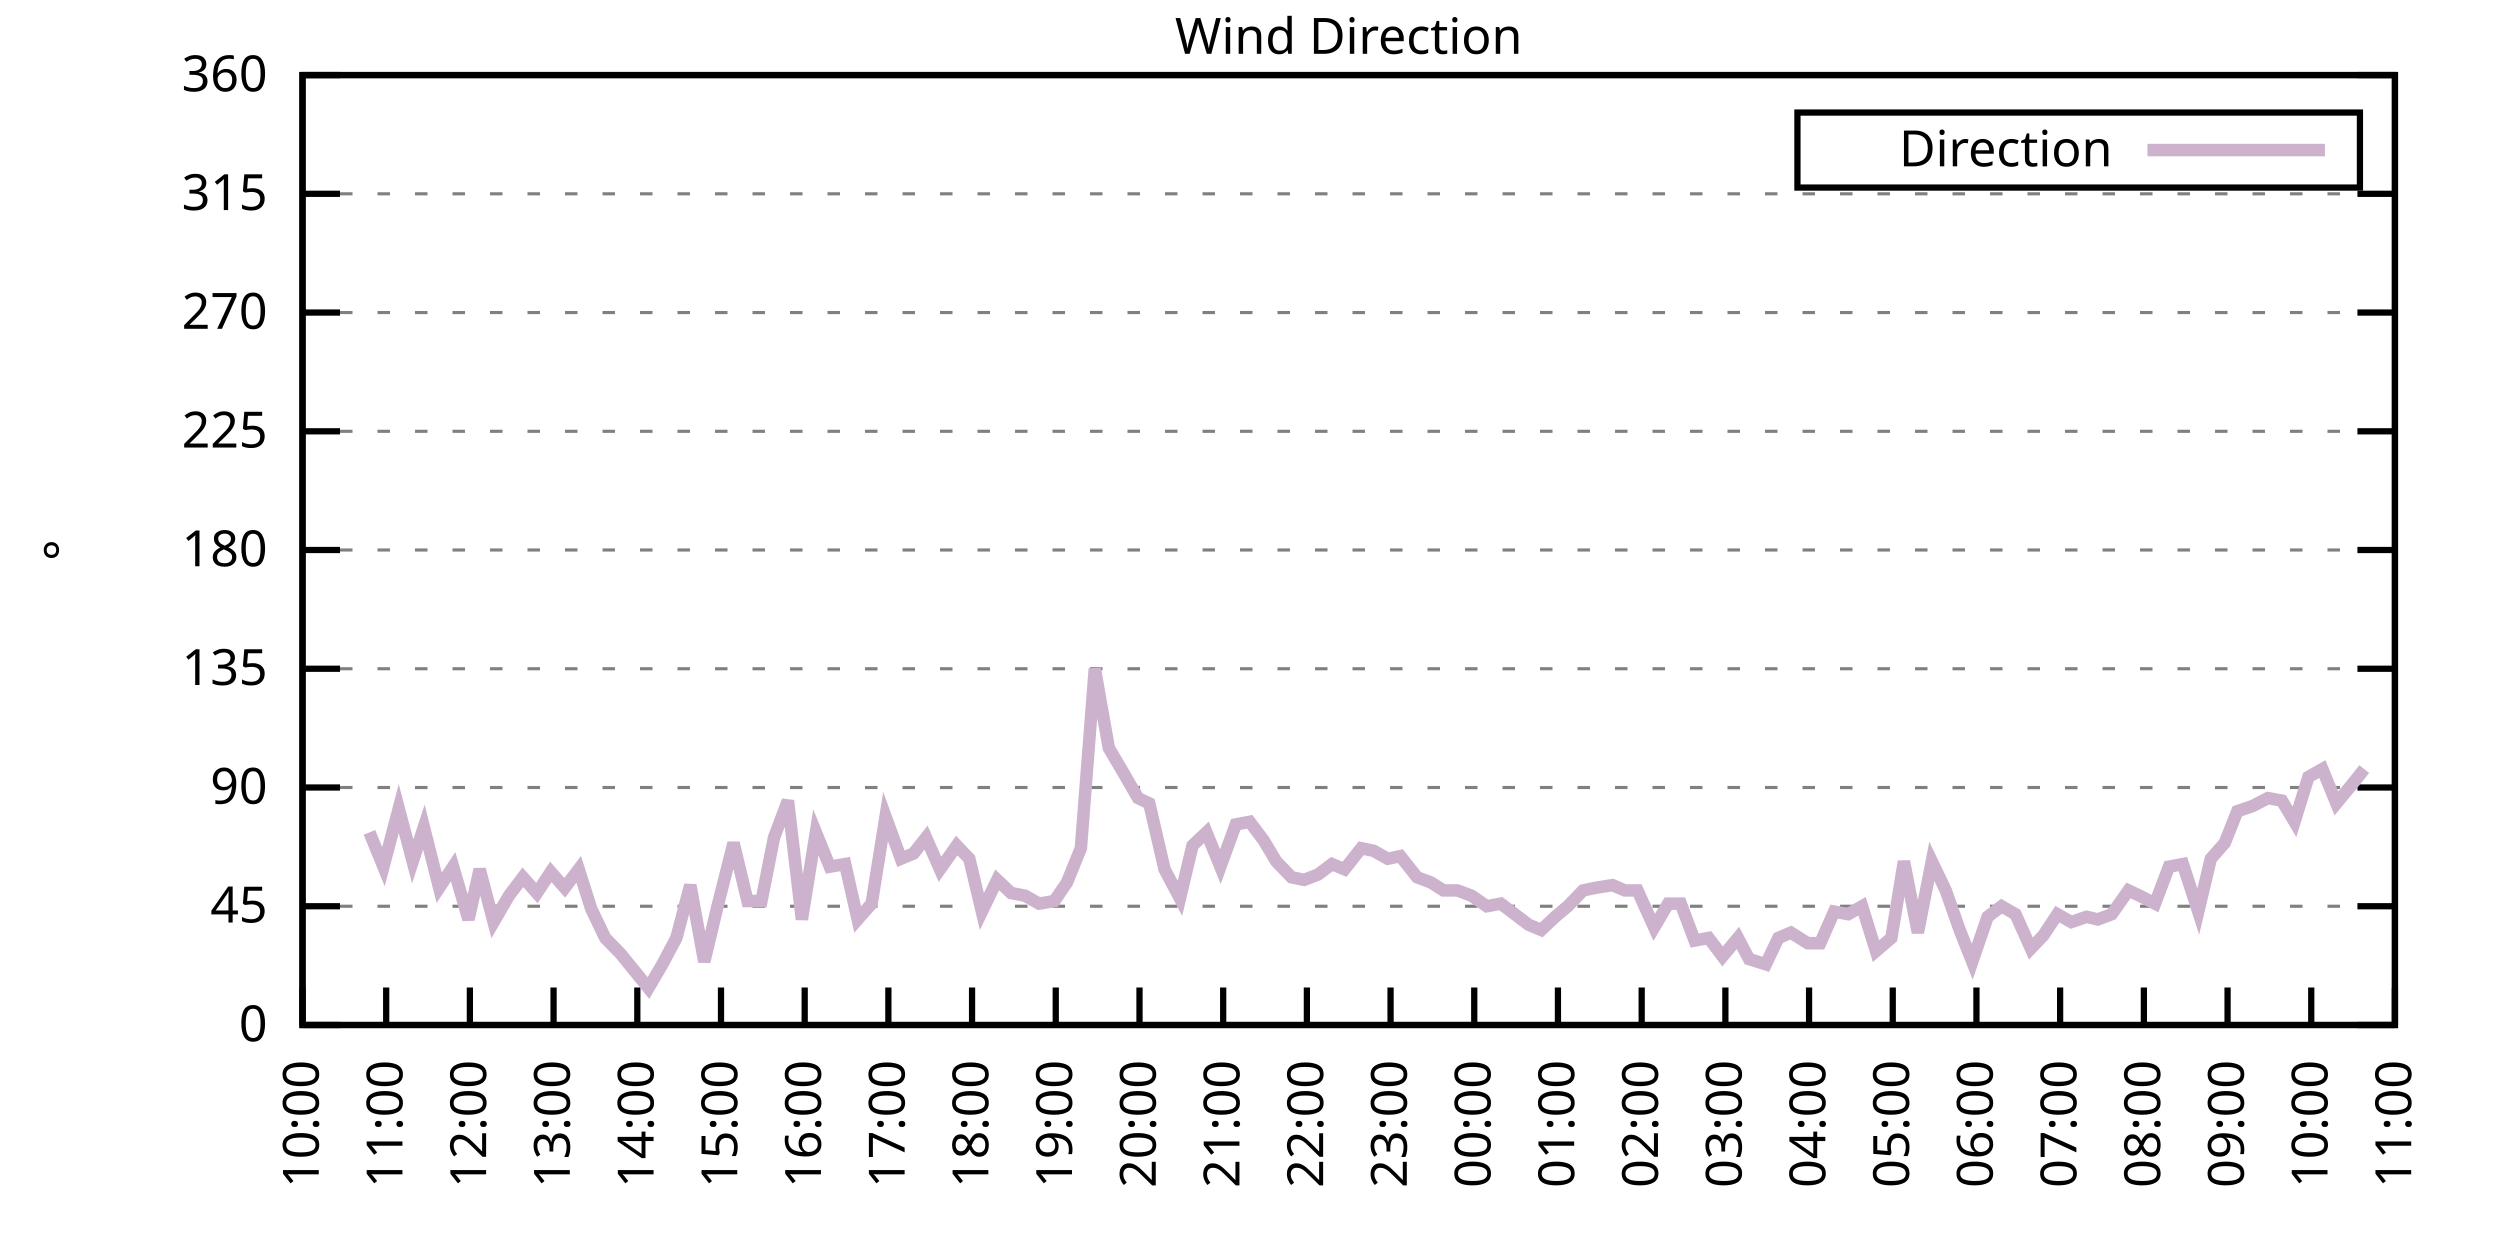
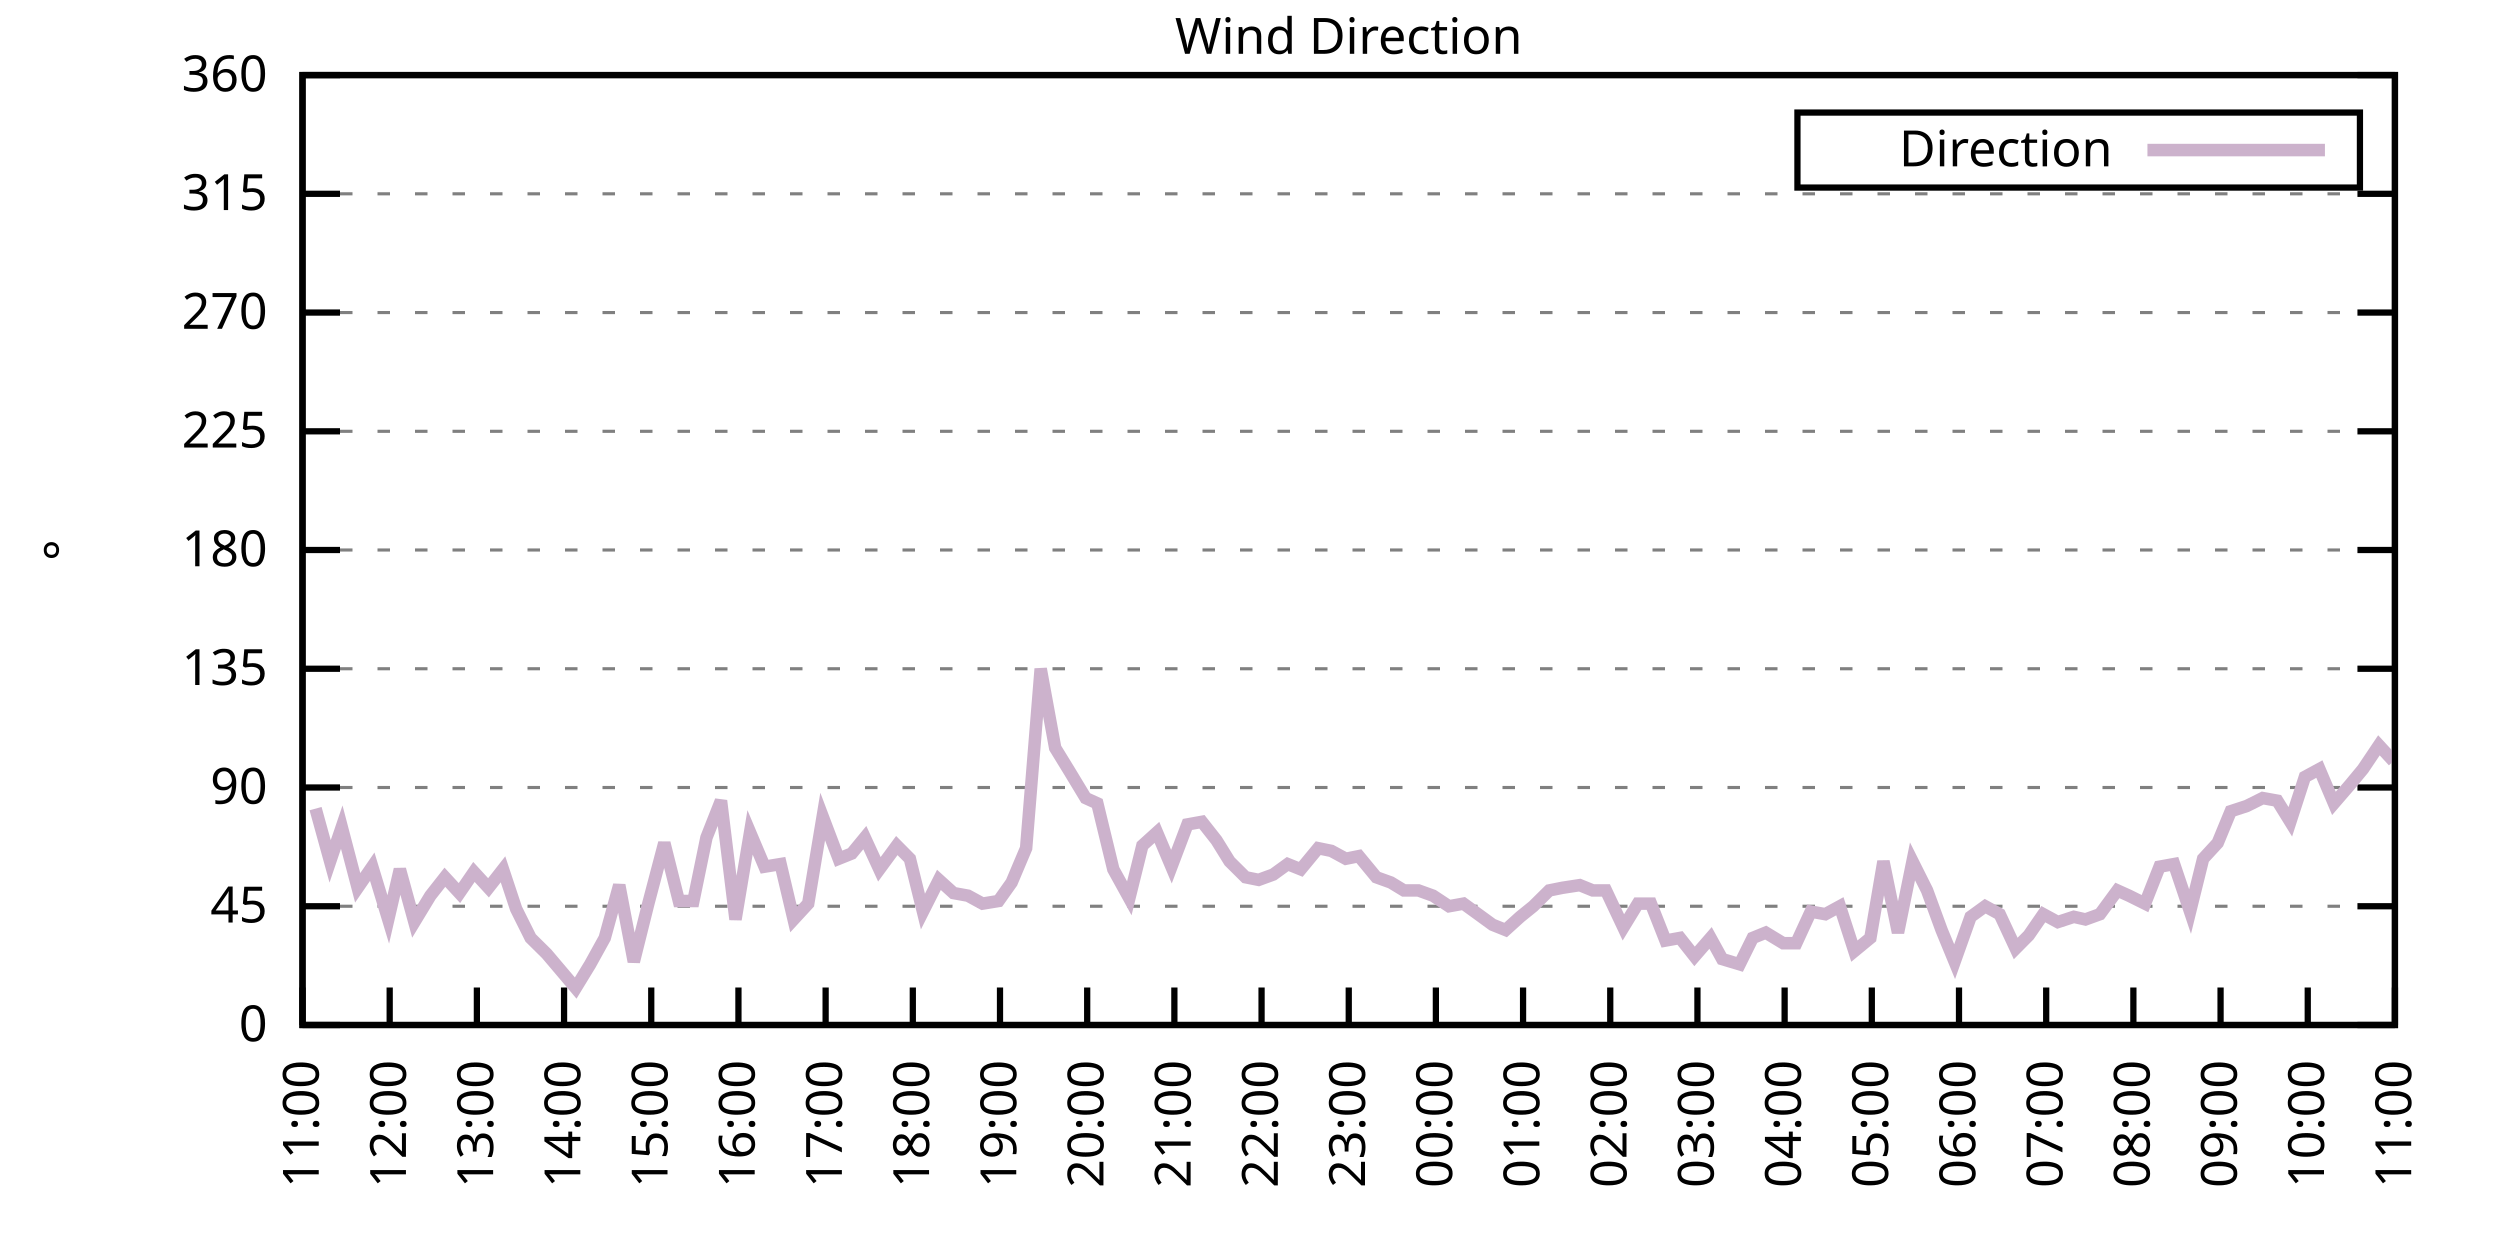
<svg xmlns="http://www.w3.org/2000/svg" xmlns:xlink="http://www.w3.org/1999/xlink" width="400" height="200" viewBox="0 0 400 200">
  <g id="gnuplot_canvas">
    <rect x="0" y="0" width="400" height="200" fill="none" />
    <defs>
      <circle id="gpDot" r="0.5" stroke-width="0.5" stroke="currentColor" />
      <path id="gpPt0" stroke-width="0.333" stroke="currentColor" d="M-1,0 h2 M0,-1 v2" />
      <path id="gpPt1" stroke-width="0.333" stroke="currentColor" d="M-1,-1 L1,1 M1,-1 L-1,1" />
      <path id="gpPt2" stroke-width="0.333" stroke="currentColor" d="M-1,0 L1,0 M0,-1 L0,1 M-1,-1 L1,1 M-1,1 L1,-1" />
      <rect id="gpPt3" stroke-width="0.333" stroke="currentColor" x="-1" y="-1" width="2" height="2" />
      <rect id="gpPt4" stroke-width="0.333" stroke="currentColor" fill="currentColor" x="-1" y="-1" width="2" height="2" />
      <circle id="gpPt5" stroke-width="0.333" stroke="currentColor" cx="0" cy="0" r="1" />
      <use xlink:href="#gpPt5" id="gpPt6" fill="currentColor" stroke="none" />
      <path id="gpPt7" stroke-width="0.333" stroke="currentColor" d="M0,-1.33 L-1.33,0.67 L1.33,0.67 z" />
      <use xlink:href="#gpPt7" id="gpPt8" fill="currentColor" stroke="none" />
      <use xlink:href="#gpPt7" id="gpPt9" stroke="currentColor" transform="rotate(180)" />
      <use xlink:href="#gpPt9" id="gpPt10" fill="currentColor" stroke="none" />
      <use xlink:href="#gpPt3" id="gpPt11" stroke="currentColor" transform="rotate(45)" />
      <use xlink:href="#gpPt11" id="gpPt12" fill="currentColor" stroke="none" />
      <path id="gpPt13" stroke-width="0.333" stroke="currentColor" d="M0,1.330 L1.265,0.411 L0.782,-1.067 L-0.782,-1.076 L-1.265,0.411 z" />
      <use xlink:href="#gpPt13" id="gpPt14" fill="currentColor" stroke="none" />
      <filter id="textbox" filterUnits="objectBoundingBox" x="0" y="0" height="1" width="1">
        <feFlood flood-color="white" flood-opacity="1" result="bgnd" />
        <feComposite in="SourceGraphic" in2="bgnd" operator="atop" />
      </filter>
      <filter id="greybox" filterUnits="objectBoundingBox" x="0" y="0" height="1" width="1">
        <feFlood flood-color="lightgrey" flood-opacity="1" result="grey" />
        <feComposite in="SourceGraphic" in2="grey" operator="atop" />
      </filter>
    </defs>
    <g fill="none" color="white" stroke="currentColor" stroke-width="1.00" stroke-linecap="butt" stroke-linejoin="miter">
</g>
    <g fill="none" color="black" stroke="currentColor" stroke-width="1.00" stroke-linecap="butt" stroke-linejoin="miter">
      <g stroke="none" shape-rendering="crispEdges">
        <polygon fill="rgb(255, 255, 255)" points="48.40,164.00 383.18,164.00 383.18,12.02 48.40,12.02 " />
      </g>
    </g>
    <g fill="none" color="black" stroke="currentColor" stroke-width="1.00" stroke-linecap="butt" stroke-linejoin="miter">
</g>
    <g fill="none" color="black" stroke="black" stroke-width="0.50" stroke-linecap="butt" stroke-linejoin="miter">
</g>
    <g fill="none" color="gray" stroke="currentColor" stroke-width="0.50" stroke-linecap="butt" stroke-linejoin="miter">
      <path stroke="gray" stroke-dasharray="2,4" class="gridline" d="M48.40,164.00 L383.19,164.00  " />
    </g>
    <g fill="none" color="gray" stroke="gray" stroke-width="1.00" stroke-linecap="butt" stroke-linejoin="miter">
</g>
    <g fill="none" color="black" stroke="currentColor" stroke-width="1.00" stroke-linecap="butt" stroke-linejoin="miter">
      <path stroke="black" d="M48.40,164.00 L54.40,164.00 M383.19,164.00 L377.19,164.00  " />
      <g transform="translate(42.80,166.60)" stroke="none" fill="black" font-family="Sans" font-size="8.00" text-anchor="end">
        <text>
          <tspan font-family="Sans"> 0</tspan>
        </text>
      </g>
    </g>
    <g fill="none" color="black" stroke="currentColor" stroke-width="1.00" stroke-linecap="butt" stroke-linejoin="miter">
</g>
    <g fill="none" color="black" stroke="black" stroke-width="0.50" stroke-linecap="butt" stroke-linejoin="miter">
</g>
    <g fill="none" color="gray" stroke="currentColor" stroke-width="0.50" stroke-linecap="butt" stroke-linejoin="miter">
      <path stroke="gray" stroke-dasharray="2,4" class="gridline" d="M48.40,145.00 L383.19,145.00  " />
    </g>
    <g fill="none" color="gray" stroke="gray" stroke-width="1.00" stroke-linecap="butt" stroke-linejoin="miter">
</g>
    <g fill="none" color="black" stroke="currentColor" stroke-width="1.00" stroke-linecap="butt" stroke-linejoin="miter">
      <path stroke="black" d="M48.40,145.00 L54.40,145.00 M383.19,145.00 L377.19,145.00  " />
      <g transform="translate(42.80,147.60)" stroke="none" fill="black" font-family="Sans" font-size="8.00" text-anchor="end">
        <text>
          <tspan font-family="Sans"> 45</tspan>
        </text>
      </g>
    </g>
    <g fill="none" color="black" stroke="currentColor" stroke-width="1.00" stroke-linecap="butt" stroke-linejoin="miter">
</g>
    <g fill="none" color="black" stroke="black" stroke-width="0.50" stroke-linecap="butt" stroke-linejoin="miter">
</g>
    <g fill="none" color="gray" stroke="currentColor" stroke-width="0.50" stroke-linecap="butt" stroke-linejoin="miter">
      <path stroke="gray" stroke-dasharray="2,4" class="gridline" d="M48.40,126.00 L383.19,126.00  " />
    </g>
    <g fill="none" color="gray" stroke="gray" stroke-width="1.00" stroke-linecap="butt" stroke-linejoin="miter">
</g>
    <g fill="none" color="black" stroke="currentColor" stroke-width="1.00" stroke-linecap="butt" stroke-linejoin="miter">
      <path stroke="black" d="M48.40,126.00 L54.40,126.00 M383.19,126.00 L377.19,126.00  " />
      <g transform="translate(42.80,128.60)" stroke="none" fill="black" font-family="Sans" font-size="8.00" text-anchor="end">
        <text>
          <tspan font-family="Sans"> 90</tspan>
        </text>
      </g>
    </g>
    <g fill="none" color="black" stroke="currentColor" stroke-width="1.00" stroke-linecap="butt" stroke-linejoin="miter">
</g>
    <g fill="none" color="black" stroke="black" stroke-width="0.50" stroke-linecap="butt" stroke-linejoin="miter">
</g>
    <g fill="none" color="gray" stroke="currentColor" stroke-width="0.50" stroke-linecap="butt" stroke-linejoin="miter">
      <path stroke="gray" stroke-dasharray="2,4" class="gridline" d="M48.40,107.00 L383.19,107.00  " />
    </g>
    <g fill="none" color="gray" stroke="gray" stroke-width="1.00" stroke-linecap="butt" stroke-linejoin="miter">
</g>
    <g fill="none" color="black" stroke="currentColor" stroke-width="1.00" stroke-linecap="butt" stroke-linejoin="miter">
      <path stroke="black" d="M48.40,107.00 L54.40,107.00 M383.19,107.00 L377.19,107.00  " />
      <g transform="translate(42.80,109.60)" stroke="none" fill="black" font-family="Sans" font-size="8.00" text-anchor="end">
        <text>
          <tspan font-family="Sans"> 135</tspan>
        </text>
      </g>
    </g>
    <g fill="none" color="black" stroke="currentColor" stroke-width="1.00" stroke-linecap="butt" stroke-linejoin="miter">
</g>
    <g fill="none" color="black" stroke="black" stroke-width="0.50" stroke-linecap="butt" stroke-linejoin="miter">
</g>
    <g fill="none" color="gray" stroke="currentColor" stroke-width="0.50" stroke-linecap="butt" stroke-linejoin="miter">
      <path stroke="gray" stroke-dasharray="2,4" class="gridline" d="M48.40,88.00 L383.19,88.00  " />
    </g>
    <g fill="none" color="gray" stroke="gray" stroke-width="1.00" stroke-linecap="butt" stroke-linejoin="miter">
</g>
    <g fill="none" color="black" stroke="currentColor" stroke-width="1.00" stroke-linecap="butt" stroke-linejoin="miter">
      <path stroke="black" d="M48.40,88.00 L54.40,88.00 M383.19,88.00 L377.19,88.00  " />
      <g transform="translate(42.80,90.60)" stroke="none" fill="black" font-family="Sans" font-size="8.00" text-anchor="end">
        <text>
          <tspan font-family="Sans"> 180</tspan>
        </text>
      </g>
    </g>
    <g fill="none" color="black" stroke="currentColor" stroke-width="1.00" stroke-linecap="butt" stroke-linejoin="miter">
</g>
    <g fill="none" color="black" stroke="black" stroke-width="0.50" stroke-linecap="butt" stroke-linejoin="miter">
</g>
    <g fill="none" color="gray" stroke="currentColor" stroke-width="0.50" stroke-linecap="butt" stroke-linejoin="miter">
      <path stroke="gray" stroke-dasharray="2,4" class="gridline" d="M48.40,69.01 L383.19,69.01  " />
    </g>
    <g fill="none" color="gray" stroke="gray" stroke-width="1.00" stroke-linecap="butt" stroke-linejoin="miter">
</g>
    <g fill="none" color="black" stroke="currentColor" stroke-width="1.00" stroke-linecap="butt" stroke-linejoin="miter">
      <path stroke="black" d="M48.40,69.01 L54.40,69.01 M383.19,69.01 L377.19,69.01  " />
      <g transform="translate(42.80,71.61)" stroke="none" fill="black" font-family="Sans" font-size="8.00" text-anchor="end">
        <text>
          <tspan font-family="Sans"> 225</tspan>
        </text>
      </g>
    </g>
    <g fill="none" color="black" stroke="currentColor" stroke-width="1.00" stroke-linecap="butt" stroke-linejoin="miter">
</g>
    <g fill="none" color="black" stroke="black" stroke-width="0.50" stroke-linecap="butt" stroke-linejoin="miter">
</g>
    <g fill="none" color="gray" stroke="currentColor" stroke-width="0.50" stroke-linecap="butt" stroke-linejoin="miter">
      <path stroke="gray" stroke-dasharray="2,4" class="gridline" d="M48.40,50.01 L383.19,50.01  " />
    </g>
    <g fill="none" color="gray" stroke="gray" stroke-width="1.00" stroke-linecap="butt" stroke-linejoin="miter">
</g>
    <g fill="none" color="black" stroke="currentColor" stroke-width="1.00" stroke-linecap="butt" stroke-linejoin="miter">
      <path stroke="black" d="M48.40,50.01 L54.40,50.01 M383.19,50.01 L377.19,50.01  " />
      <g transform="translate(42.80,52.61)" stroke="none" fill="black" font-family="Sans" font-size="8.00" text-anchor="end">
        <text>
          <tspan font-family="Sans"> 270</tspan>
        </text>
      </g>
    </g>
    <g fill="none" color="black" stroke="currentColor" stroke-width="1.00" stroke-linecap="butt" stroke-linejoin="miter">
</g>
    <g fill="none" color="black" stroke="black" stroke-width="0.50" stroke-linecap="butt" stroke-linejoin="miter">
</g>
    <g fill="none" color="gray" stroke="currentColor" stroke-width="0.50" stroke-linecap="butt" stroke-linejoin="miter">
      <path stroke="gray" stroke-dasharray="2,4" class="gridline" d="M48.40,31.01 L383.19,31.01  " />
    </g>
    <g fill="none" color="gray" stroke="gray" stroke-width="1.00" stroke-linecap="butt" stroke-linejoin="miter">
</g>
    <g fill="none" color="black" stroke="currentColor" stroke-width="1.00" stroke-linecap="butt" stroke-linejoin="miter">
      <path stroke="black" d="M48.40,31.01 L54.40,31.01 M383.19,31.01 L377.19,31.01  " />
      <g transform="translate(42.80,33.61)" stroke="none" fill="black" font-family="Sans" font-size="8.00" text-anchor="end">
        <text>
          <tspan font-family="Sans"> 315</tspan>
        </text>
      </g>
    </g>
    <g fill="none" color="black" stroke="currentColor" stroke-width="1.00" stroke-linecap="butt" stroke-linejoin="miter">
</g>
    <g fill="none" color="black" stroke="black" stroke-width="0.50" stroke-linecap="butt" stroke-linejoin="miter">
</g>
    <g fill="none" color="gray" stroke="currentColor" stroke-width="0.50" stroke-linecap="butt" stroke-linejoin="miter">
      <path stroke="gray" stroke-dasharray="2,4" class="gridline" d="M48.40,12.01 L383.19,12.01  " />
    </g>
    <g fill="none" color="gray" stroke="gray" stroke-width="1.00" stroke-linecap="butt" stroke-linejoin="miter">
</g>
    <g fill="none" color="black" stroke="currentColor" stroke-width="1.00" stroke-linecap="butt" stroke-linejoin="miter">
      <path stroke="black" d="M48.40,12.01 L54.40,12.01 M383.19,12.01 L377.19,12.01  " />
      <g transform="translate(42.80,14.61)" stroke="none" fill="black" font-family="Sans" font-size="8.00" text-anchor="end">
        <text>
          <tspan font-family="Sans"> 360</tspan>
        </text>
      </g>
    </g>
    <g fill="none" color="black" stroke="currentColor" stroke-width="1.00" stroke-linecap="butt" stroke-linejoin="miter">
      <path stroke="black" d="M48.40,164.00 L48.40,158.00  " />
      <g transform="translate(51.00,169.60) rotate(270.00)" stroke="none" fill="black" font-family="Sans" font-size="8.00" text-anchor="end">
        <text>
-           <tspan font-family="Sans">10:00</tspan>
-         </text>
-       </g>
-     </g>
-     <g fill="none" color="black" stroke="currentColor" stroke-width="1.00" stroke-linecap="butt" stroke-linejoin="miter">
-       <path stroke="black" d="M61.79,164.00 L61.79,158.00  " />
-       <g transform="translate(64.39,169.60) rotate(270.00)" stroke="none" fill="black" font-family="Sans" font-size="8.00" text-anchor="end">
-         <text>
          <tspan font-family="Sans">11:00</tspan>
        </text>
      </g>
    </g>
    <g fill="none" color="black" stroke="currentColor" stroke-width="1.00" stroke-linecap="butt" stroke-linejoin="miter">
-       <path stroke="black" d="M75.18,164.00 L75.18,158.00  " />
-       <g transform="translate(77.78,169.60) rotate(270.00)" stroke="none" fill="black" font-family="Sans" font-size="8.00" text-anchor="end">
+       <path stroke="black" d="M62.35,164.00 L62.35,158.00  " />
+       <g transform="translate(64.95,169.60) rotate(270.00)" stroke="none" fill="black" font-family="Sans" font-size="8.00" text-anchor="end">
        <text>
          <tspan font-family="Sans">12:00</tspan>
        </text>
      </g>
    </g>
    <g fill="none" color="black" stroke="currentColor" stroke-width="1.00" stroke-linecap="butt" stroke-linejoin="miter">
-       <path stroke="black" d="M88.57,164.00 L88.57,158.00  " />
-       <g transform="translate(91.17,169.60) rotate(270.00)" stroke="none" fill="black" font-family="Sans" font-size="8.00" text-anchor="end">
+       <path stroke="black" d="M76.30,164.00 L76.30,158.00  " />
+       <g transform="translate(78.90,169.60) rotate(270.00)" stroke="none" fill="black" font-family="Sans" font-size="8.00" text-anchor="end">
        <text>
          <tspan font-family="Sans">13:00</tspan>
        </text>
      </g>
    </g>
    <g fill="none" color="black" stroke="currentColor" stroke-width="1.00" stroke-linecap="butt" stroke-linejoin="miter">
-       <path stroke="black" d="M101.97,164.00 L101.97,158.00  " />
-       <g transform="translate(104.57,169.60) rotate(270.00)" stroke="none" fill="black" font-family="Sans" font-size="8.00" text-anchor="end">
+       <path stroke="black" d="M90.25,164.00 L90.25,158.00  " />
+       <g transform="translate(92.85,169.60) rotate(270.00)" stroke="none" fill="black" font-family="Sans" font-size="8.00" text-anchor="end">
        <text>
          <tspan font-family="Sans">14:00</tspan>
        </text>
      </g>
    </g>
    <g fill="none" color="black" stroke="currentColor" stroke-width="1.00" stroke-linecap="butt" stroke-linejoin="miter">
-       <path stroke="black" d="M115.36,164.00 L115.36,158.00  " />
-       <g transform="translate(117.96,169.60) rotate(270.00)" stroke="none" fill="black" font-family="Sans" font-size="8.00" text-anchor="end">
+       <path stroke="black" d="M104.20,164.00 L104.20,158.00  " />
+       <g transform="translate(106.80,169.60) rotate(270.00)" stroke="none" fill="black" font-family="Sans" font-size="8.00" text-anchor="end">
        <text>
          <tspan font-family="Sans">15:00</tspan>
        </text>
      </g>
    </g>
    <g fill="none" color="black" stroke="currentColor" stroke-width="1.00" stroke-linecap="butt" stroke-linejoin="miter">
-       <path stroke="black" d="M128.75,164.00 L128.75,158.00  " />
-       <g transform="translate(131.35,169.60) rotate(270.00)" stroke="none" fill="black" font-family="Sans" font-size="8.00" text-anchor="end">
+       <path stroke="black" d="M118.15,164.00 L118.15,158.00  " />
+       <g transform="translate(120.75,169.60) rotate(270.00)" stroke="none" fill="black" font-family="Sans" font-size="8.00" text-anchor="end">
        <text>
          <tspan font-family="Sans">16:00</tspan>
        </text>
      </g>
    </g>
    <g fill="none" color="black" stroke="currentColor" stroke-width="1.00" stroke-linecap="butt" stroke-linejoin="miter">
-       <path stroke="black" d="M142.14,164.00 L142.14,158.00  " />
-       <g transform="translate(144.74,169.60) rotate(270.00)" stroke="none" fill="black" font-family="Sans" font-size="8.00" text-anchor="end">
+       <path stroke="black" d="M132.10,164.00 L132.10,158.00  " />
+       <g transform="translate(134.70,169.60) rotate(270.00)" stroke="none" fill="black" font-family="Sans" font-size="8.00" text-anchor="end">
        <text>
          <tspan font-family="Sans">17:00</tspan>
        </text>
      </g>
    </g>
    <g fill="none" color="black" stroke="currentColor" stroke-width="1.00" stroke-linecap="butt" stroke-linejoin="miter">
-       <path stroke="black" d="M155.53,164.00 L155.53,158.00  " />
-       <g transform="translate(158.13,169.60) rotate(270.00)" stroke="none" fill="black" font-family="Sans" font-size="8.00" text-anchor="end">
+       <path stroke="black" d="M146.05,164.00 L146.05,158.00  " />
+       <g transform="translate(148.65,169.60) rotate(270.00)" stroke="none" fill="black" font-family="Sans" font-size="8.00" text-anchor="end">
        <text>
          <tspan font-family="Sans">18:00</tspan>
        </text>
      </g>
    </g>
    <g fill="none" color="black" stroke="currentColor" stroke-width="1.00" stroke-linecap="butt" stroke-linejoin="miter">
-       <path stroke="black" d="M168.92,164.00 L168.92,158.00  " />
-       <g transform="translate(171.52,169.60) rotate(270.00)" stroke="none" fill="black" font-family="Sans" font-size="8.00" text-anchor="end">
+       <path stroke="black" d="M160.00,164.00 L160.00,158.00  " />
+       <g transform="translate(162.60,169.60) rotate(270.00)" stroke="none" fill="black" font-family="Sans" font-size="8.00" text-anchor="end">
        <text>
          <tspan font-family="Sans">19:00</tspan>
        </text>
      </g>
    </g>
    <g fill="none" color="black" stroke="currentColor" stroke-width="1.00" stroke-linecap="butt" stroke-linejoin="miter">
-       <path stroke="black" d="M182.32,164.00 L182.32,158.00  " />
-       <g transform="translate(184.92,169.60) rotate(270.00)" stroke="none" fill="black" font-family="Sans" font-size="8.00" text-anchor="end">
+       <path stroke="black" d="M173.95,164.00 L173.95,158.00  " />
+       <g transform="translate(176.55,169.60) rotate(270.00)" stroke="none" fill="black" font-family="Sans" font-size="8.00" text-anchor="end">
        <text>
          <tspan font-family="Sans">20:00</tspan>
        </text>
      </g>
    </g>
    <g fill="none" color="black" stroke="currentColor" stroke-width="1.00" stroke-linecap="butt" stroke-linejoin="miter">
-       <path stroke="black" d="M195.71,164.00 L195.71,158.00  " />
-       <g transform="translate(198.31,169.60) rotate(270.00)" stroke="none" fill="black" font-family="Sans" font-size="8.00" text-anchor="end">
+       <path stroke="black" d="M187.90,164.00 L187.90,158.00  " />
+       <g transform="translate(190.50,169.60) rotate(270.00)" stroke="none" fill="black" font-family="Sans" font-size="8.00" text-anchor="end">
        <text>
          <tspan font-family="Sans">21:00</tspan>
        </text>
      </g>
    </g>
    <g fill="none" color="black" stroke="currentColor" stroke-width="1.00" stroke-linecap="butt" stroke-linejoin="miter">
-       <path stroke="black" d="M209.10,164.00 L209.10,158.00  " />
-       <g transform="translate(211.70,169.60) rotate(270.00)" stroke="none" fill="black" font-family="Sans" font-size="8.00" text-anchor="end">
+       <path stroke="black" d="M201.85,164.00 L201.85,158.00  " />
+       <g transform="translate(204.45,169.60) rotate(270.00)" stroke="none" fill="black" font-family="Sans" font-size="8.00" text-anchor="end">
        <text>
          <tspan font-family="Sans">22:00</tspan>
        </text>
      </g>
    </g>
    <g fill="none" color="black" stroke="currentColor" stroke-width="1.00" stroke-linecap="butt" stroke-linejoin="miter">
-       <path stroke="black" d="M222.49,164.00 L222.49,158.00  " />
-       <g transform="translate(225.09,169.60) rotate(270.00)" stroke="none" fill="black" font-family="Sans" font-size="8.00" text-anchor="end">
+       <path stroke="black" d="M215.80,164.00 L215.80,158.00  " />
+       <g transform="translate(218.40,169.60) rotate(270.00)" stroke="none" fill="black" font-family="Sans" font-size="8.00" text-anchor="end">
        <text>
          <tspan font-family="Sans">23:00</tspan>
        </text>
      </g>
    </g>
    <g fill="none" color="black" stroke="currentColor" stroke-width="1.00" stroke-linecap="butt" stroke-linejoin="miter">
-       <path stroke="black" d="M235.88,164.00 L235.88,158.00  " />
-       <g transform="translate(238.48,169.60) rotate(270.00)" stroke="none" fill="black" font-family="Sans" font-size="8.00" text-anchor="end">
+       <path stroke="black" d="M229.74,164.00 L229.74,158.00  " />
+       <g transform="translate(232.34,169.60) rotate(270.00)" stroke="none" fill="black" font-family="Sans" font-size="8.00" text-anchor="end">
        <text>
          <tspan font-family="Sans">00:00</tspan>
        </text>
      </g>
    </g>
    <g fill="none" color="black" stroke="currentColor" stroke-width="1.00" stroke-linecap="butt" stroke-linejoin="miter">
-       <path stroke="black" d="M249.27,164.00 L249.27,158.00  " />
-       <g transform="translate(251.87,169.60) rotate(270.00)" stroke="none" fill="black" font-family="Sans" font-size="8.00" text-anchor="end">
+       <path stroke="black" d="M243.69,164.00 L243.69,158.00  " />
+       <g transform="translate(246.29,169.60) rotate(270.00)" stroke="none" fill="black" font-family="Sans" font-size="8.00" text-anchor="end">
        <text>
          <tspan font-family="Sans">01:00</tspan>
        </text>
      </g>
    </g>
    <g fill="none" color="black" stroke="currentColor" stroke-width="1.00" stroke-linecap="butt" stroke-linejoin="miter">
-       <path stroke="black" d="M262.67,164.00 L262.67,158.00  " />
-       <g transform="translate(265.27,169.60) rotate(270.00)" stroke="none" fill="black" font-family="Sans" font-size="8.00" text-anchor="end">
+       <path stroke="black" d="M257.64,164.00 L257.64,158.00  " />
+       <g transform="translate(260.24,169.60) rotate(270.00)" stroke="none" fill="black" font-family="Sans" font-size="8.00" text-anchor="end">
        <text>
          <tspan font-family="Sans">02:00</tspan>
        </text>
      </g>
    </g>
    <g fill="none" color="black" stroke="currentColor" stroke-width="1.00" stroke-linecap="butt" stroke-linejoin="miter">
-       <path stroke="black" d="M276.06,164.00 L276.06,158.00  " />
-       <g transform="translate(278.66,169.60) rotate(270.00)" stroke="none" fill="black" font-family="Sans" font-size="8.00" text-anchor="end">
+       <path stroke="black" d="M271.59,164.00 L271.59,158.00  " />
+       <g transform="translate(274.19,169.60) rotate(270.00)" stroke="none" fill="black" font-family="Sans" font-size="8.00" text-anchor="end">
        <text>
          <tspan font-family="Sans">03:00</tspan>
        </text>
      </g>
    </g>
    <g fill="none" color="black" stroke="currentColor" stroke-width="1.00" stroke-linecap="butt" stroke-linejoin="miter">
-       <path stroke="black" d="M289.45,164.00 L289.45,158.00  " />
-       <g transform="translate(292.05,169.60) rotate(270.00)" stroke="none" fill="black" font-family="Sans" font-size="8.00" text-anchor="end">
+       <path stroke="black" d="M285.54,164.00 L285.54,158.00  " />
+       <g transform="translate(288.14,169.60) rotate(270.00)" stroke="none" fill="black" font-family="Sans" font-size="8.00" text-anchor="end">
        <text>
          <tspan font-family="Sans">04:00</tspan>
        </text>
      </g>
    </g>
    <g fill="none" color="black" stroke="currentColor" stroke-width="1.00" stroke-linecap="butt" stroke-linejoin="miter">
-       <path stroke="black" d="M302.84,164.00 L302.84,158.00  " />
-       <g transform="translate(305.44,169.60) rotate(270.00)" stroke="none" fill="black" font-family="Sans" font-size="8.00" text-anchor="end">
+       <path stroke="black" d="M299.49,164.00 L299.49,158.00  " />
+       <g transform="translate(302.09,169.60) rotate(270.00)" stroke="none" fill="black" font-family="Sans" font-size="8.00" text-anchor="end">
        <text>
          <tspan font-family="Sans">05:00</tspan>
        </text>
      </g>
    </g>
    <g fill="none" color="black" stroke="currentColor" stroke-width="1.00" stroke-linecap="butt" stroke-linejoin="miter">
-       <path stroke="black" d="M316.23,164.00 L316.23,158.00  " />
-       <g transform="translate(318.83,169.60) rotate(270.00)" stroke="none" fill="black" font-family="Sans" font-size="8.00" text-anchor="end">
+       <path stroke="black" d="M313.44,164.00 L313.44,158.00  " />
+       <g transform="translate(316.04,169.60) rotate(270.00)" stroke="none" fill="black" font-family="Sans" font-size="8.00" text-anchor="end">
        <text>
          <tspan font-family="Sans">06:00</tspan>
        </text>
      </g>
    </g>
    <g fill="none" color="black" stroke="currentColor" stroke-width="1.00" stroke-linecap="butt" stroke-linejoin="miter">
-       <path stroke="black" d="M329.62,164.00 L329.62,158.00  " />
-       <g transform="translate(332.22,169.60) rotate(270.00)" stroke="none" fill="black" font-family="Sans" font-size="8.00" text-anchor="end">
+       <path stroke="black" d="M327.39,164.00 L327.39,158.00  " />
+       <g transform="translate(329.99,169.60) rotate(270.00)" stroke="none" fill="black" font-family="Sans" font-size="8.00" text-anchor="end">
        <text>
          <tspan font-family="Sans">07:00</tspan>
        </text>
      </g>
    </g>
    <g fill="none" color="black" stroke="currentColor" stroke-width="1.00" stroke-linecap="butt" stroke-linejoin="miter">
-       <path stroke="black" d="M343.02,164.00 L343.02,158.00  " />
-       <g transform="translate(345.62,169.60) rotate(270.00)" stroke="none" fill="black" font-family="Sans" font-size="8.00" text-anchor="end">
+       <path stroke="black" d="M341.34,164.00 L341.34,158.00  " />
+       <g transform="translate(343.94,169.60) rotate(270.00)" stroke="none" fill="black" font-family="Sans" font-size="8.00" text-anchor="end">
        <text>
          <tspan font-family="Sans">08:00</tspan>
        </text>
      </g>
    </g>
    <g fill="none" color="black" stroke="currentColor" stroke-width="1.00" stroke-linecap="butt" stroke-linejoin="miter">
-       <path stroke="black" d="M356.41,164.00 L356.41,158.00  " />
-       <g transform="translate(359.01,169.60) rotate(270.00)" stroke="none" fill="black" font-family="Sans" font-size="8.00" text-anchor="end">
+       <path stroke="black" d="M355.29,164.00 L355.29,158.00  " />
+       <g transform="translate(357.89,169.60) rotate(270.00)" stroke="none" fill="black" font-family="Sans" font-size="8.00" text-anchor="end">
        <text>
          <tspan font-family="Sans">09:00</tspan>
        </text>
      </g>
    </g>
    <g fill="none" color="black" stroke="currentColor" stroke-width="1.00" stroke-linecap="butt" stroke-linejoin="miter">
-       <path stroke="black" d="M369.80,164.00 L369.80,158.00  " />
-       <g transform="translate(372.40,169.60) rotate(270.00)" stroke="none" fill="black" font-family="Sans" font-size="8.00" text-anchor="end">
+       <path stroke="black" d="M369.24,164.00 L369.24,158.00  " />
+       <g transform="translate(371.84,169.60) rotate(270.00)" stroke="none" fill="black" font-family="Sans" font-size="8.00" text-anchor="end">
        <text>
          <tspan font-family="Sans">10:00</tspan>
        </text>
      </g>
    </g>
    <g fill="none" color="black" stroke="currentColor" stroke-width="1.00" stroke-linecap="butt" stroke-linejoin="miter">
      <path stroke="black" d="M383.19,164.00 L383.19,158.00  " />
      <g transform="translate(385.79,169.60) rotate(270.00)" stroke="none" fill="black" font-family="Sans" font-size="8.00" text-anchor="end">
        <text>
          <tspan font-family="Sans">11:00</tspan>
        </text>
      </g>
    </g>
    <g fill="none" color="black" stroke="currentColor" stroke-width="1.00" stroke-linecap="butt" stroke-linejoin="miter">
</g>
    <g fill="none" color="black" stroke="currentColor" stroke-width="1.00" stroke-linecap="butt" stroke-linejoin="miter">
      <path stroke="black" d="M48.40,12.01 L48.40,164.00 L383.19,164.00 L383.19,12.01 L48.40,12.01 Z  " />
    </g>
    <g fill="none" color="black" stroke="currentColor" stroke-width="1.00" stroke-linecap="butt" stroke-linejoin="miter">
</g>
    <g fill="none" color="black" stroke="currentColor" stroke-width="1.00" stroke-linecap="butt" stroke-linejoin="miter">
      <path stroke="black" d="M287.59,30.01 L287.59,18.01 L377.59,18.01 L377.59,30.01 L287.59,30.01 Z  " />
    </g>
    <g id="Wind_direction_plot_1">
      <g fill="none" color="white" stroke="black" stroke-width="2.00" stroke-linecap="butt" stroke-linejoin="miter">
</g>
      <g fill="none" color="black" stroke="currentColor" stroke-width="2.00" stroke-linecap="butt" stroke-linejoin="miter">
        <g transform="translate(337.99,26.61)" stroke="none" fill="black" font-family="Sans" font-size="8.00" text-anchor="end">
          <text>
            <tspan font-family="Sans">Direction</tspan>
          </text>
        </g>
      </g>
      <g fill="none" color="black" stroke="currentColor" stroke-width="2.00" stroke-linecap="butt" stroke-linejoin="miter">
-         <path stroke="rgb(204, 178, 204)" d="M343.59,24.01 L371.99,24.01 M59.11,133.18 L61.35,138.67 L63.80,129.38 L66.03,137.82 L67.82,132.34 L70.27,142.05   L72.50,138.67 L74.96,147.11 L76.75,139.09 L78.98,147.53 L81.43,143.31 L83.66,140.36 L85.90,142.89 L88.13,139.51   L90.36,142.05 L92.59,139.09 L94.60,145.42 L96.83,150.07 L99.29,152.60 L103.75,158.09 L105.98,154.29 L108.22,150.07   L110.45,141.62 L112.68,153.87 L114.91,144.58 L117.37,134.87 L119.60,144.16 L121.83,144.16 L123.84,134.02 L126.07,128.11   L128.30,147.11 L130.54,133.18 L132.77,138.67 L135.22,138.25 L137.23,147.11 L139.46,144.58 L141.69,130.65 L144.15,137.40   L146.16,136.56 L148.17,134.02 L150.40,139.09 L153.08,135.29 L155.09,137.40 L157.10,145.85 L159.55,140.78 L161.78,142.89   L164.01,143.31 L166.25,144.58 L168.70,144.16 L170.71,141.20 L172.94,135.71 L175.17,107.00 L177.41,119.67 L179.64,123.47   L182.09,127.69 L183.88,128.54 L186.33,139.09 L188.79,143.73 L190.80,135.29 L193.03,133.18 L195.26,138.67 L197.72,131.91   L199.95,131.49 L202.18,134.45 L204.19,137.82 L206.64,140.36 L208.65,140.78 L210.88,139.93 L213.12,138.25 L215.13,139.09   L217.80,135.71 L219.81,136.14 L222.04,137.40 L224.05,136.98 L226.73,140.36 L228.96,141.20 L230.97,142.47 L233.20,142.47   L235.44,143.31 L237.89,145.00 L240.12,144.58 L242.36,146.27 L244.59,147.96 L246.60,148.80 L248.83,146.69 L250.84,145.00   L253.29,142.47 L255.30,142.05 L257.98,141.62 L259.99,142.47 L262.00,142.47 L264.67,148.38 L266.91,144.58 L268.92,144.58   L271.15,150.49 L273.38,150.07 L275.61,153.02 L278.07,150.07 L279.85,153.45 L282.53,154.29 L284.54,150.07 L286.55,149.22   L289.23,150.91 L291.23,150.91 L293.47,145.85 L295.70,146.27 L297.93,145.00 L300.16,152.18 L302.62,150.07 L304.63,137.82   L306.86,149.22 L309.09,137.82 L311.32,142.47 L313.55,148.80 L315.56,153.87 L318.02,146.69 L320.25,145.00 L322.48,146.27   L324.94,151.76 L326.95,149.65 L329.18,146.27 L331.41,147.53 L333.86,146.69 L335.65,147.11 L337.88,146.27 L340.56,142.47   L342.35,143.31 L344.80,144.58 L347.03,138.67 L349.26,138.25 L351.72,145.85 L353.73,137.40 L355.96,134.87 L357.97,129.80   L360.42,128.96 L362.88,127.69 L365.11,128.11 L367.12,131.49 L369.35,124.31 L371.58,123.05 L373.82,128.54 L376.27,125.58   L378.28,123.05  " />
+         <path stroke="rgb(204, 178, 204)" d="M343.59,24.01 L371.99,24.01 M50.49,129.38 L52.82,137.82 L54.68,132.34 L57.23,142.05 L59.56,138.67 L62.12,147.11   L63.98,139.09 L66.30,147.53 L68.86,143.31 L71.18,140.36 L73.51,142.89 L75.83,139.51 L78.16,142.05 L80.48,139.09   L82.58,145.42 L84.90,150.07 L87.46,152.60 L92.11,158.09 L94.43,154.29 L96.76,150.07 L99.08,141.62 L101.41,153.87   L103.73,144.58 L106.29,134.87 L108.62,144.16 L110.94,144.16 L113.03,134.02 L115.36,128.11 L117.68,147.11 L120.01,133.18   L122.33,138.67 L124.89,138.25 L126.98,147.11 L129.31,144.58 L131.63,130.65 L134.19,137.40 L136.28,136.56 L138.37,134.02   L140.70,139.09 L143.49,135.29 L145.58,137.40 L147.67,145.85 L150.23,140.78 L152.56,142.89 L154.88,143.31 L157.21,144.58   L159.76,144.16 L161.86,141.20 L164.18,135.71 L166.51,107.00 L168.83,119.67 L171.16,123.47 L173.71,127.69 L175.57,128.54   L178.13,139.09 L180.69,143.73 L182.78,135.29 L185.11,133.18 L187.43,138.67 L189.99,131.91 L192.31,131.49 L194.64,134.45   L196.73,137.82 L199.29,140.36 L201.38,140.78 L203.71,139.93 L206.03,138.25 L208.12,139.09 L210.91,135.71 L213.01,136.14   L215.33,137.40 L217.42,136.98 L220.21,140.36 L222.54,141.20 L224.63,142.47 L226.95,142.47 L229.28,143.31 L231.84,145.00   L234.16,144.58 L236.49,146.27 L238.81,147.96 L240.90,148.80 L243.23,146.69 L245.32,145.00 L247.88,142.47 L249.97,142.05   L252.76,141.62 L254.85,142.47 L256.95,142.47 L259.74,148.38 L262.06,144.58 L264.15,144.58 L266.48,150.49 L268.80,150.07   L271.13,153.02 L273.69,150.07 L275.55,153.45 L278.34,154.29 L280.43,150.07 L282.52,149.22 L285.31,150.91 L287.40,150.91   L289.73,145.85 L292.05,146.27 L294.38,145.00 L296.70,152.18 L299.26,150.07 L301.35,137.82 L303.68,149.22 L306.00,137.82   L308.33,142.47 L310.65,148.80 L312.74,153.87 L315.30,146.69 L317.63,145.00 L319.95,146.27 L322.51,151.76 L324.60,149.65   L326.93,146.27 L329.25,147.53 L331.81,146.69 L333.67,147.11 L335.99,146.27 L338.78,142.47 L340.64,143.31 L343.20,144.58   L345.53,138.67 L347.85,138.25 L350.41,145.85 L352.50,137.40 L354.83,134.87 L356.92,129.80 L359.48,128.96 L362.03,127.69   L364.36,128.11 L366.45,131.49 L368.78,124.31 L371.10,123.05 L373.43,128.54 L375.98,125.58 L378.08,123.05 L380.63,119.25   L382.96,121.78  " />
      </g>
    </g>
    <g fill="none" color="black" stroke="currentColor" stroke-width="2.00" stroke-linecap="butt" stroke-linejoin="miter">
</g>
    <g fill="none" color="black" stroke="black" stroke-width="1.00" stroke-linecap="butt" stroke-linejoin="miter">
</g>
    <g fill="none" color="black" stroke="currentColor" stroke-width="1.00" stroke-linecap="butt" stroke-linejoin="miter">
      <path stroke="black" d="M48.40,12.01 L48.40,164.00 L383.19,164.00 L383.19,12.01 L48.40,12.01 Z  " />
      <g transform="translate(12.80,88.01) rotate(270.00)" stroke="none" fill="black" font-family="Sans" font-size="8.00" text-anchor="middle">
        <text>
          <tspan font-family="Sans">°</tspan>
        </text>
      </g>
    </g>
    <g fill="none" color="black" stroke="currentColor" stroke-width="1.00" stroke-linecap="butt" stroke-linejoin="miter">
</g>
    <g fill="none" color="black" stroke="currentColor" stroke-width="1.00" stroke-linecap="butt" stroke-linejoin="miter">
      <g transform="translate(215.79,8.61)" stroke="none" fill="black" font-family="Sans" font-size="8.00" text-anchor="middle">
        <text>
          <tspan font-family="Sans">Wind Direction</tspan>
        </text>
      </g>
    </g>
    <g fill="none" color="black" stroke="currentColor" stroke-width="1.00" stroke-linecap="butt" stroke-linejoin="miter">
</g>
  </g>
</svg>
